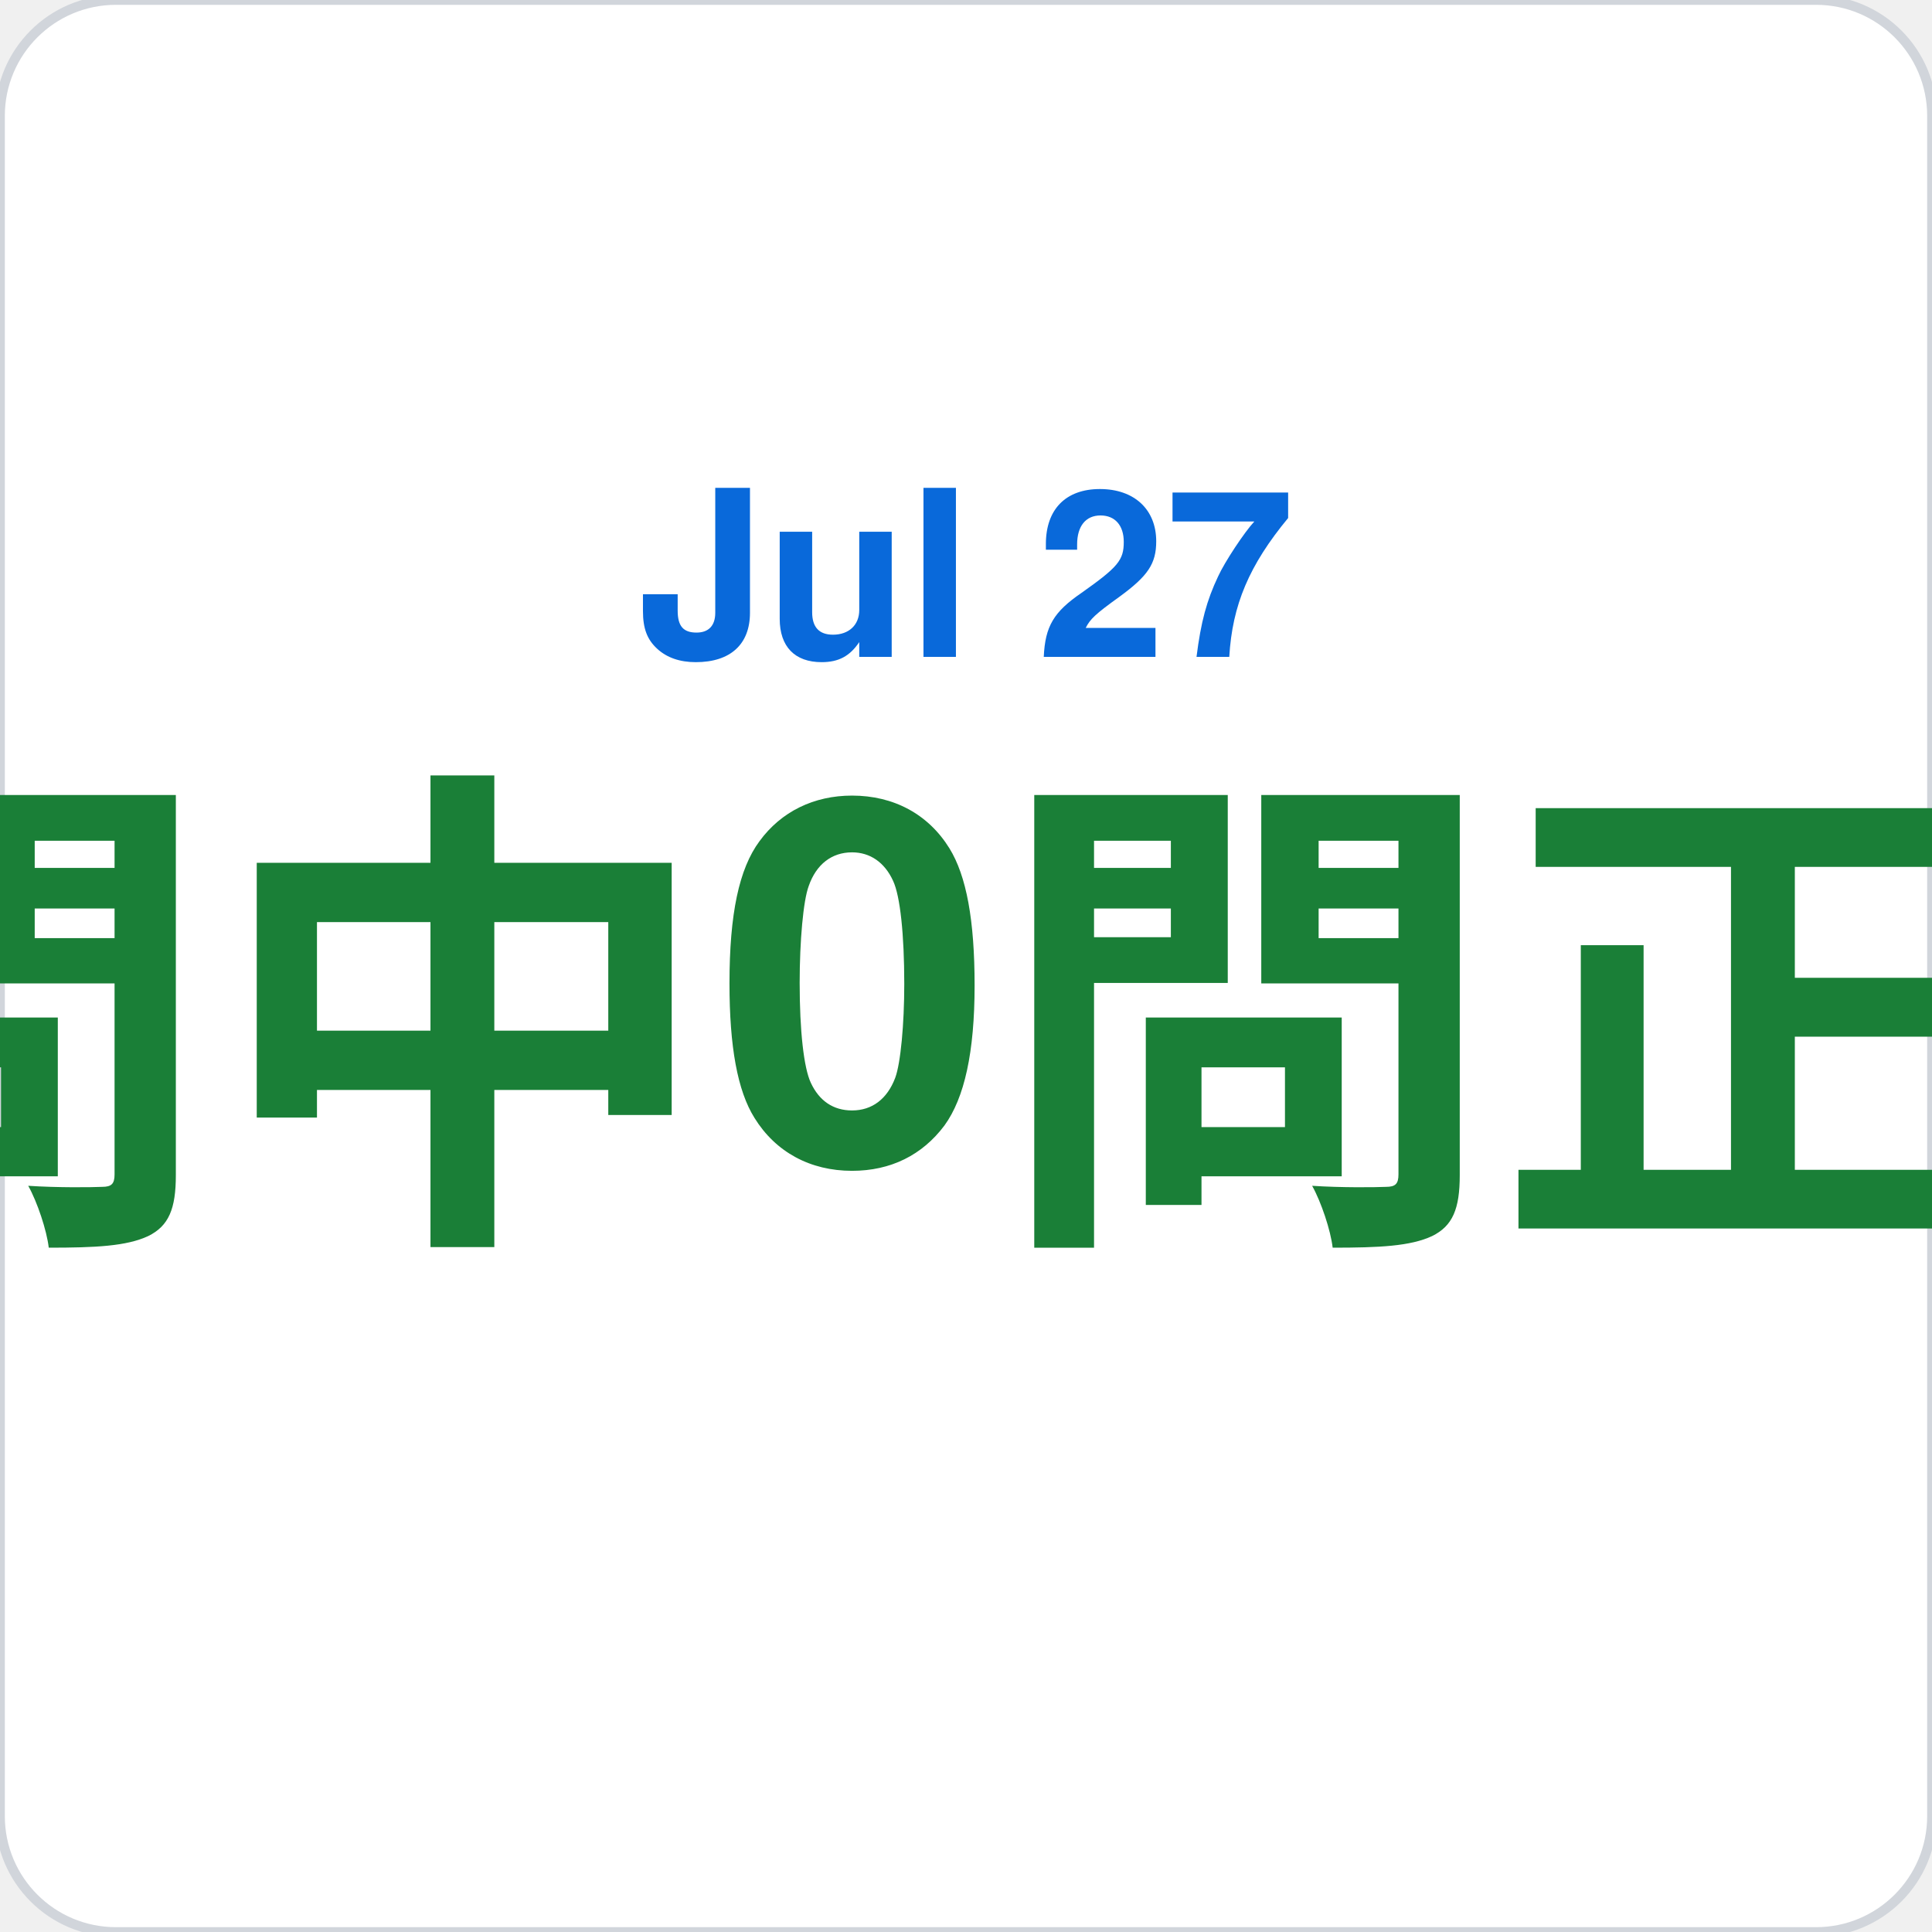
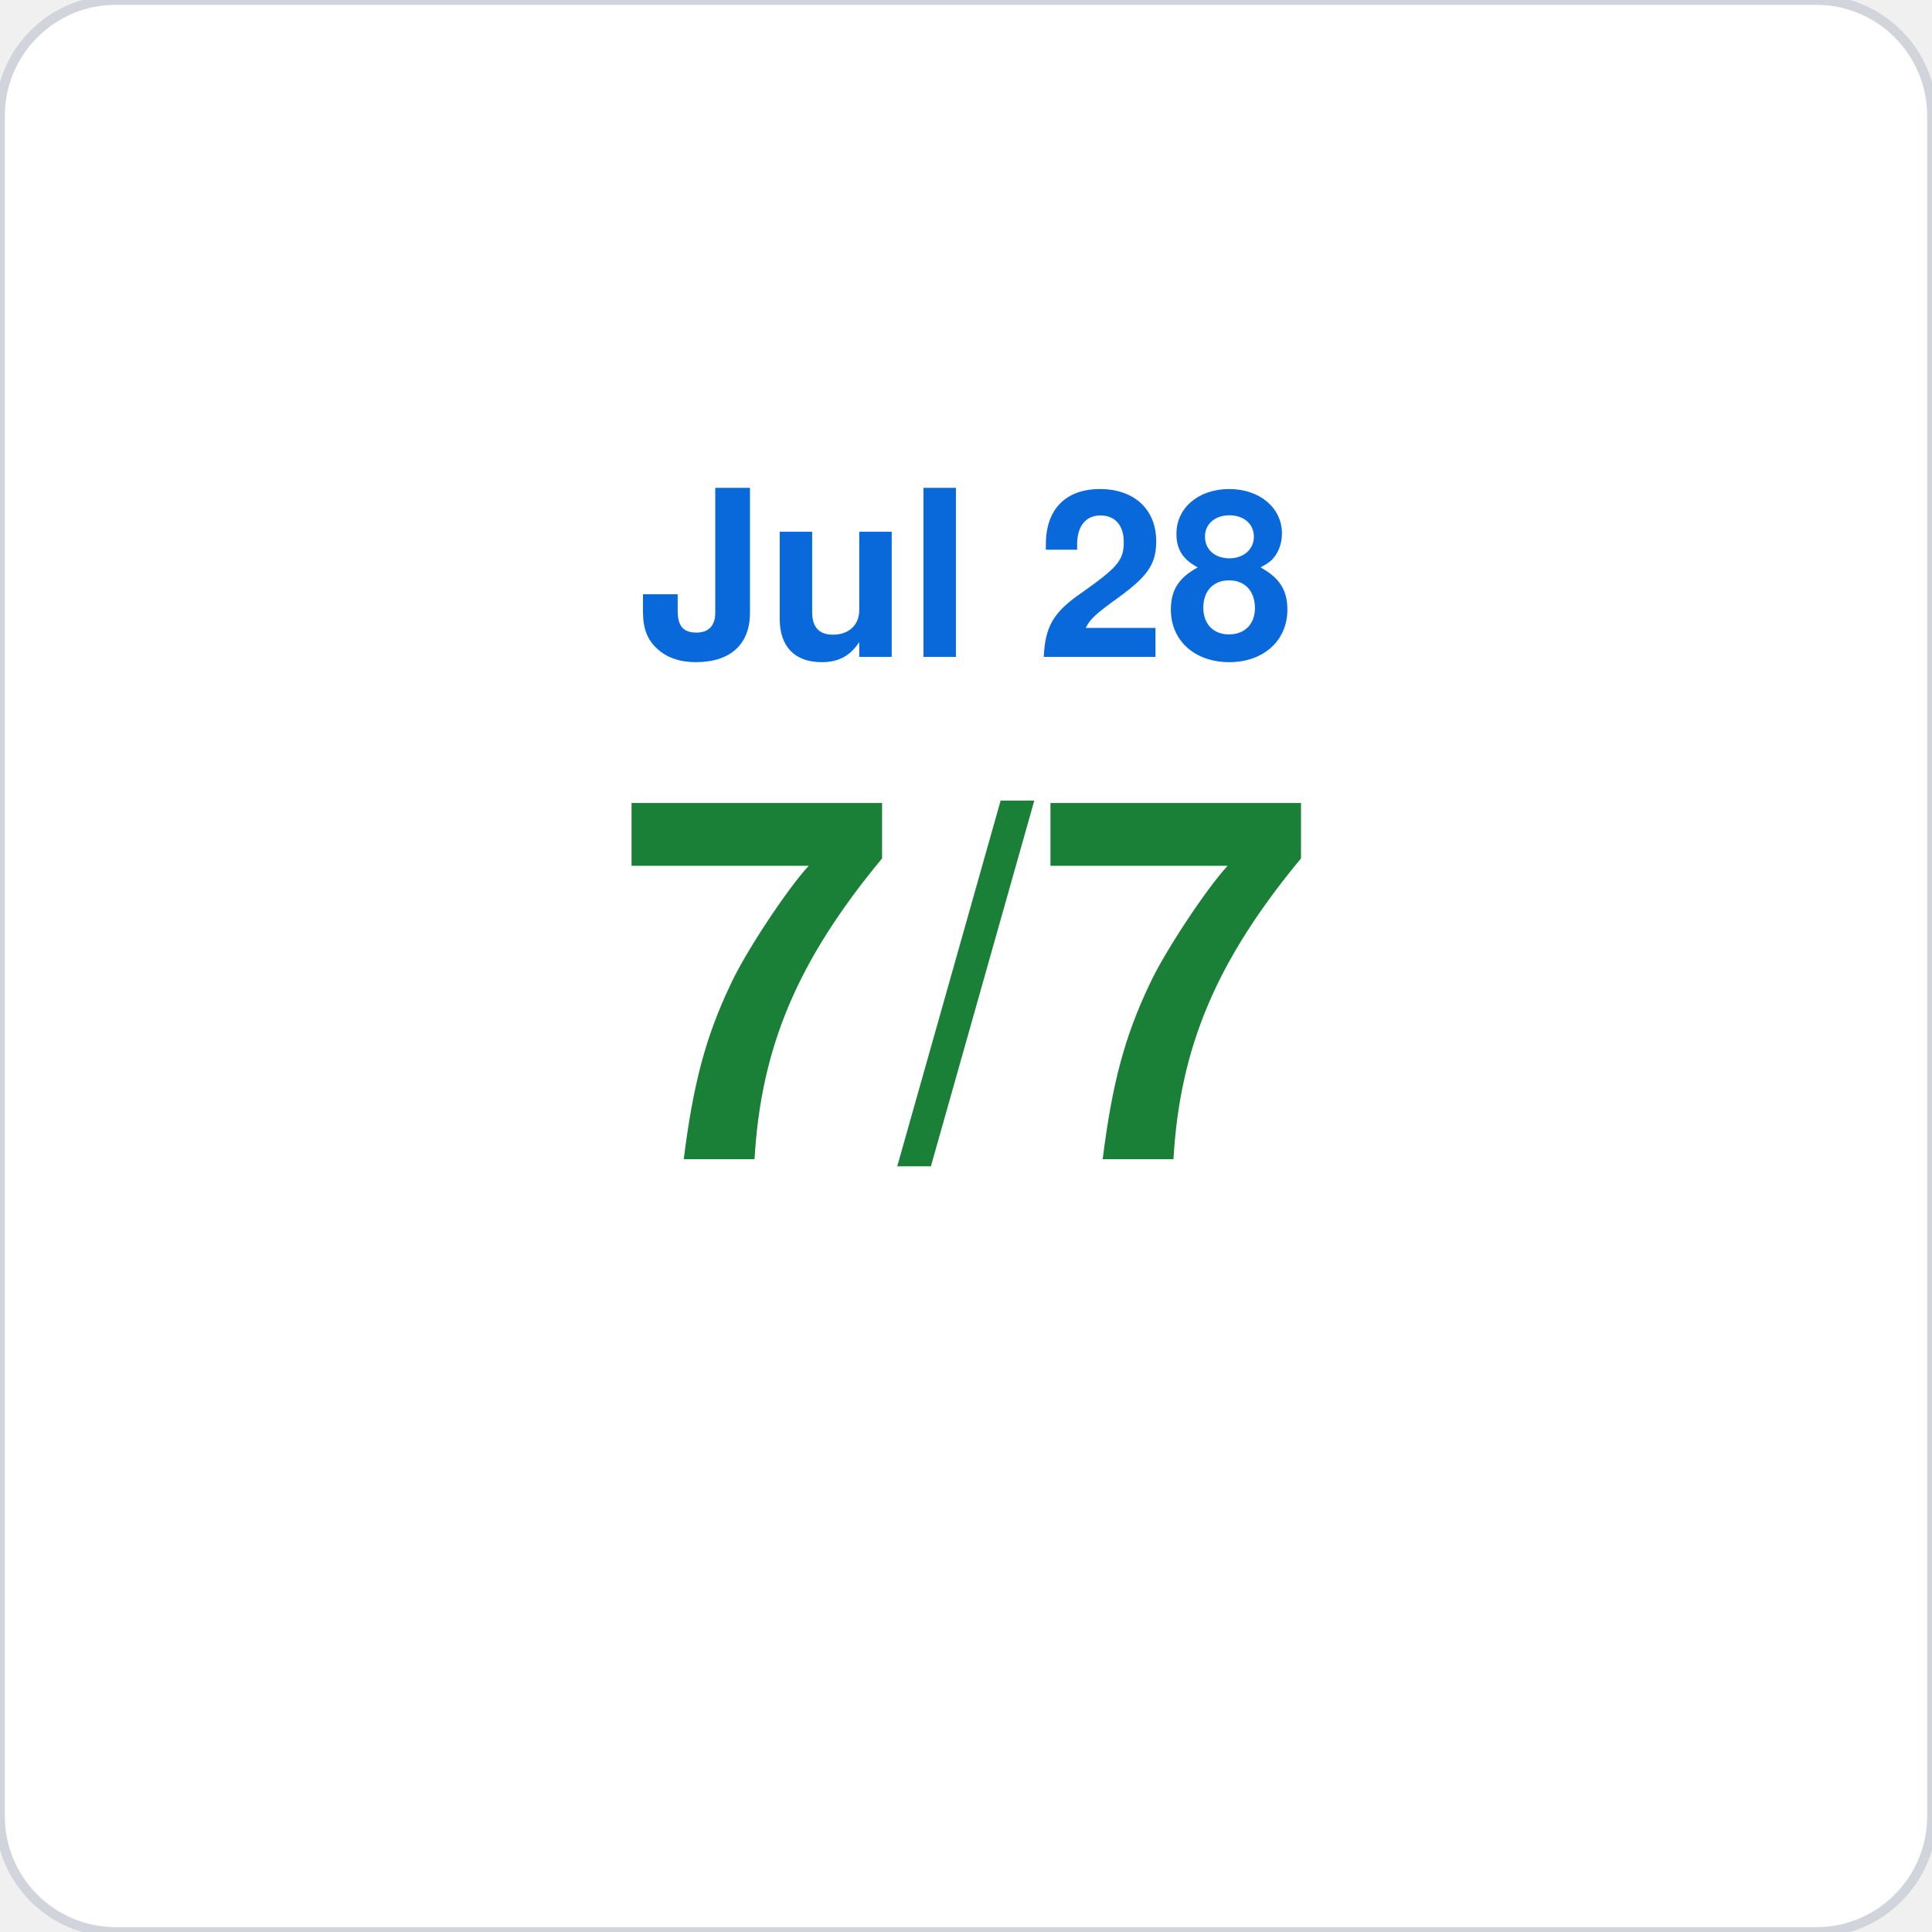
<svg xmlns="http://www.w3.org/2000/svg" viewBox="0 0 200 200" width="200" height="200">
  <rect width="200" height="200" rx="12" fill="#ffffff" stroke="#d1d5db" stroke-width="1" />
-   <text x="100" y="68" font-family="-apple-system,BlinkMacSystemFont,Segoe UI,Helvetica,Arial,sans-serif" font-size="24" fill="#0969da" text-anchor="middle" font-weight="600">Jul 27</text>
-   <text x="100" y="120" font-family="-apple-system,BlinkMacSystemFont,Segoe UI,Helvetica,Arial,sans-serif" font-size="52" fill="#1a7f37" text-anchor="middle" font-weight="700">7問中0問正解</text>
+   <text x="100" y="68" font-family="-apple-system,BlinkMacSystemFont,Segoe UI,Helvetica,Arial,sans-serif" font-size="24" fill="#0969da" text-anchor="middle" font-weight="600">Jul 28</text>
+   <text x="100" y="120" font-family="-apple-system,BlinkMacSystemFont,Segoe UI,Helvetica,Arial,sans-serif" font-size="52" fill="#1a7f37" text-anchor="middle" font-weight="700">7/7</text>
</svg>
